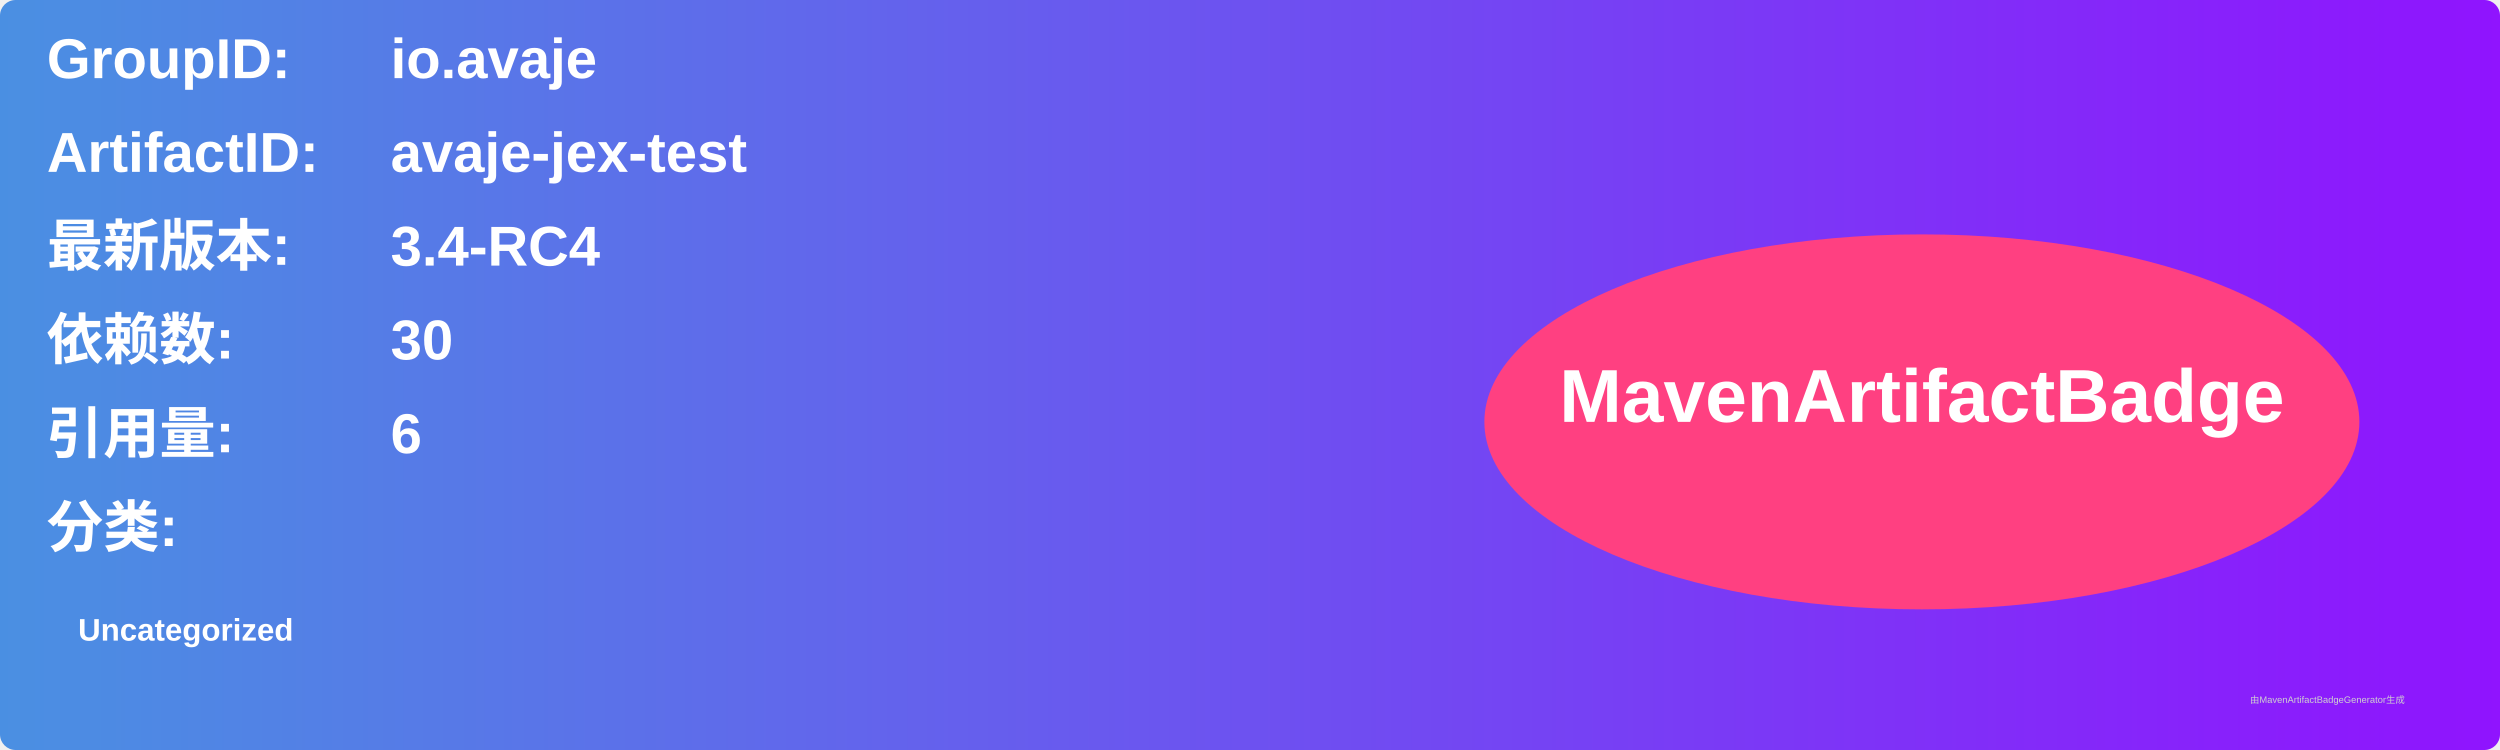
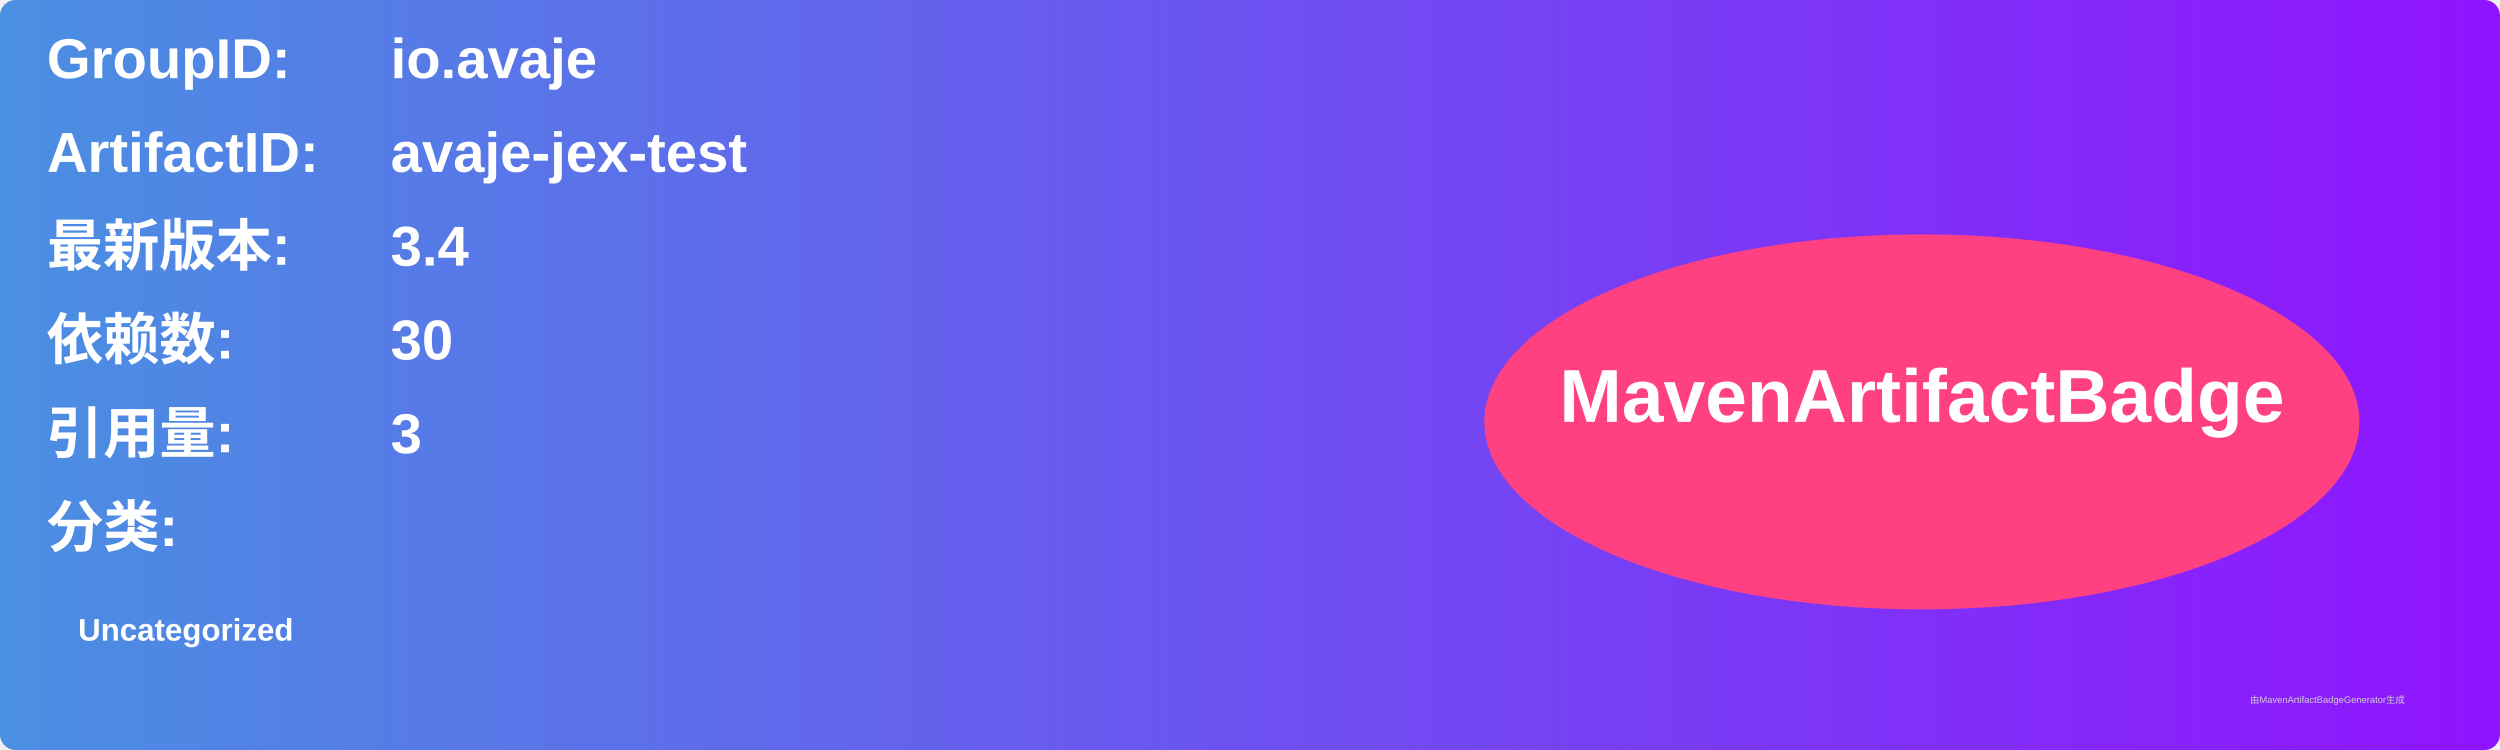
<svg xmlns="http://www.w3.org/2000/svg" width="800" height="240" viewBox="0 0 800 240">
  <linearGradient id="grad" x1="0%" y1="0%" x2="100%" y2="0%">
    <stop offset="0%" stop-color="#4a90e2" />
    <stop offset="100%" stop-color="#9013fe" />
  </linearGradient>
  <rect width="100%" height="100%" rx="5" ry="5" fill="url(#grad)" />
  <g transform="translate(15, 15)">
    <text x="0" y="10" font-family="Arial" font-size="18" fill="white" font-weight="bold" width="260">GroupID:</text>
    <text x="110" y="10" font-family="Arial" font-size="18" fill="white" font-weight="bold" width="460">io.avaje</text>
    <text x="0" y="40" font-family="Arial" font-size="18" fill="white" font-weight="bold" width="260">ArtifactID:</text>
    <text x="110" y="40" font-family="Arial" font-size="18" fill="white" font-weight="bold" width="460">avaje-jex-test</text>
    <text x="0" y="70" font-family="Arial" font-size="18" fill="white" font-weight="bold">最新版本:</text>
    <text x="110" y="70" font-family="Arial" font-size="18" fill="white" font-weight="bold">
-       <tspan font-weight="bold">3.4-RC4</tspan>
+       <tspan font-weight="bold">3.4</tspan>
    </text>
    <text x="0" y="100" font-family="Arial" font-size="18" fill="white" font-weight="bold">依赖数: </text>
    <text x="110" y="100" font-family="Arial" font-size="18" fill="white">
      <tspan font-weight="bold">30</tspan>
    </text>
    <text x="0" y="130" font-family="Arial" font-size="18" fill="white" font-weight="bold">引用量: </text>
    <text x="110" y="130" font-family="Arial" font-size="18" fill="white">
-       <tspan font-weight="bold">6</tspan>
+       <tspan font-weight="bold">3</tspan>
    </text>
    <text x="0" y="160" font-family="Arial" font-size="18" fill="white" font-weight="bold">分类:</text>
    <text x="10" y="190" font-family="Arial" font-size="10" fill="white">
      <tspan font-weight="bold">Uncategorized</tspan>
    </text>
    <ellipse cx="600" cy="120" rx="140" ry="60" fill="#ff4081" />
    <text x="600" y="120" text-anchor="middle" font-family="Arial" font-size="24" fill="white" font-weight="bold">MavenArtifactBadge</text>
  </g>
  <text x="720" y="225" font-family="Arial" font-size="3" fill="#d0d0d0">由MavenArtifactBadgeGenerator生成</text>
</svg>
